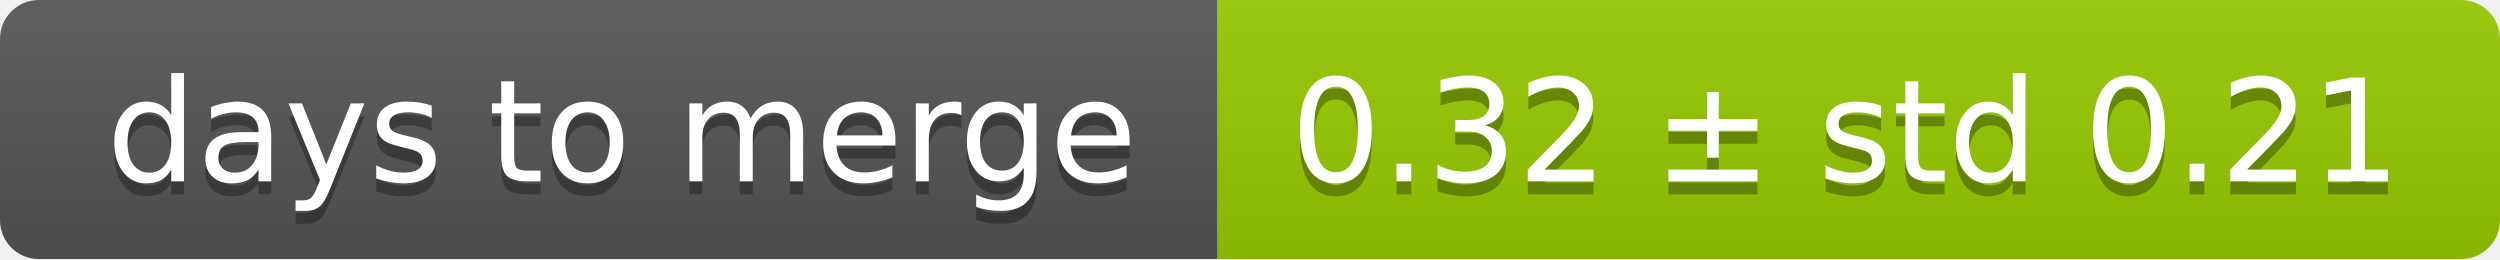
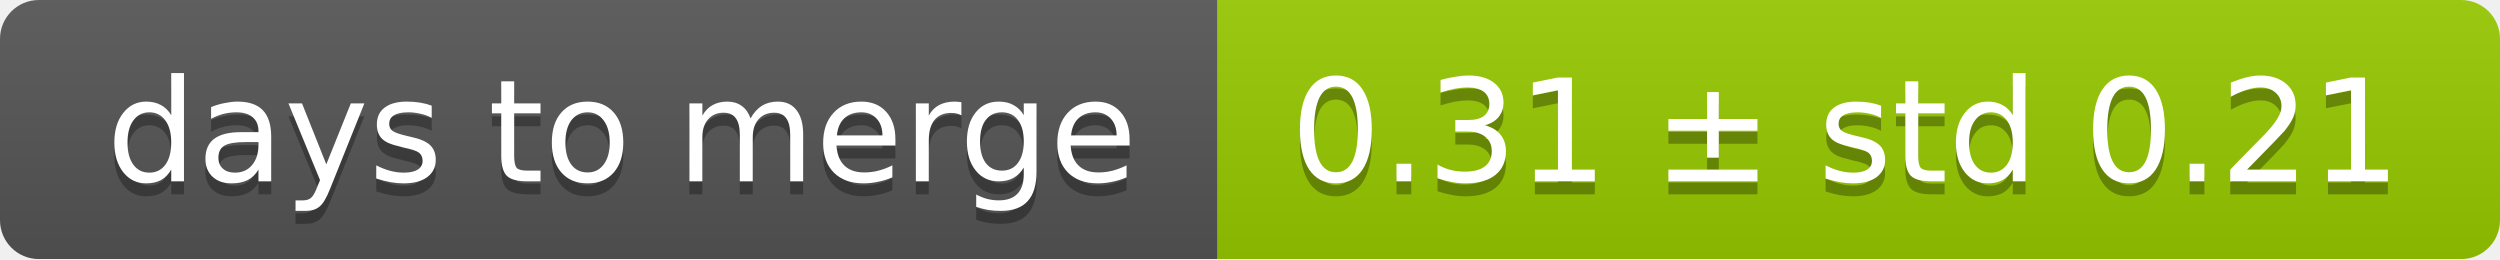
<svg xmlns="http://www.w3.org/2000/svg" width="193" height="20">
  <linearGradient id="smooth" x2="0" y2="100%">
    <stop offset="0" stop-color="#bbb" stop-opacity=".1" />
    <stop offset="1" stop-opacity=".1" />
  </linearGradient>
  <mask id="round">
    <rect width="193" height="20" rx="3" fill="#fff" />
  </mask>
  <g mask="url(#round)">
    <rect width="94" height="20" fill="#555" />
    <rect x="94" width="99" height="20" fill="#97ca00" />
    <rect width="193" height="20" fill="url(#smooth)" />
  </g>
  <g fill="#fff" text-anchor="middle" font-family="DejaVu Sans,Verdana,Geneva,sans-serif" font-size="11">
    <text x="48" y="15" fill="#010101" fill-opacity=".3">days to merge</text>
    <text x="48" y="14">days to merge</text>
-     <text x="142.5" y="15" fill="#010101" fill-opacity=".3">0.32 ± std 0.21</text>
-     <text x="142.5" y="14">0.32 ± std 0.21</text>
+     <text x="142.5" y="15" fill="#010101" fill-opacity=".3">0.31 ± std 0.21</text>
+     <text x="142.5" y="14">0.31 ± std 0.21</text>
  </g>
</svg>
